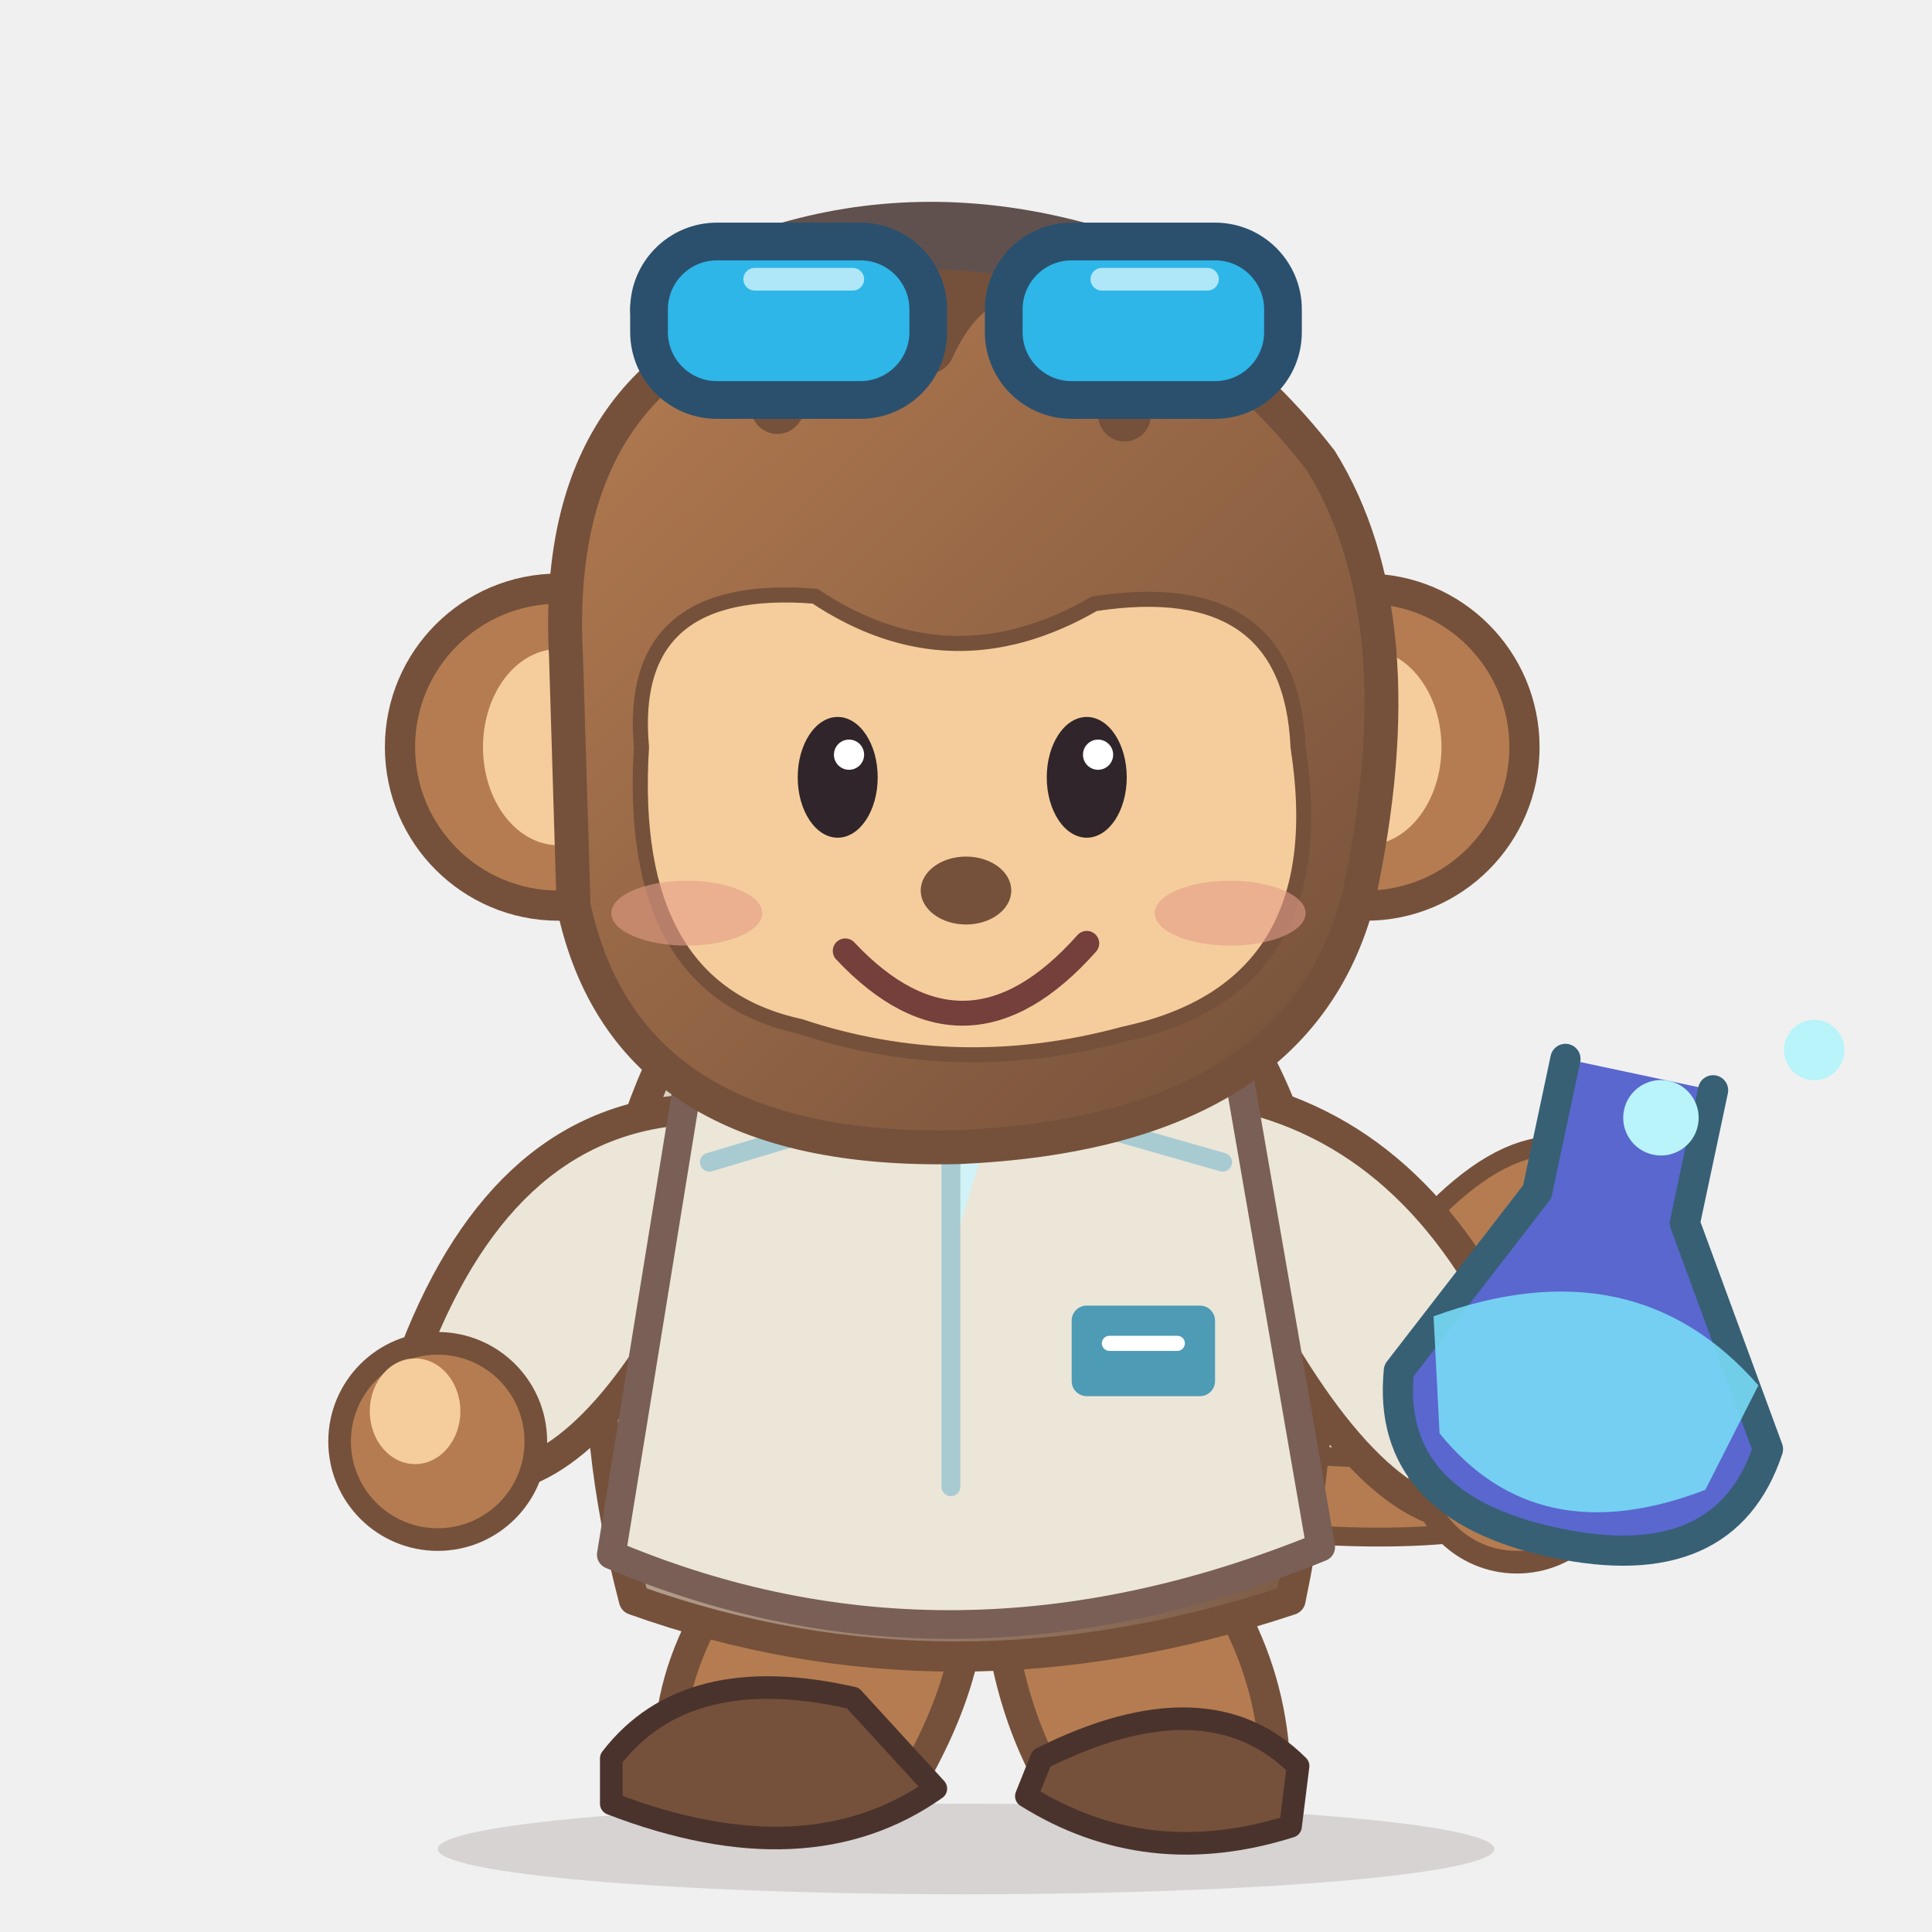
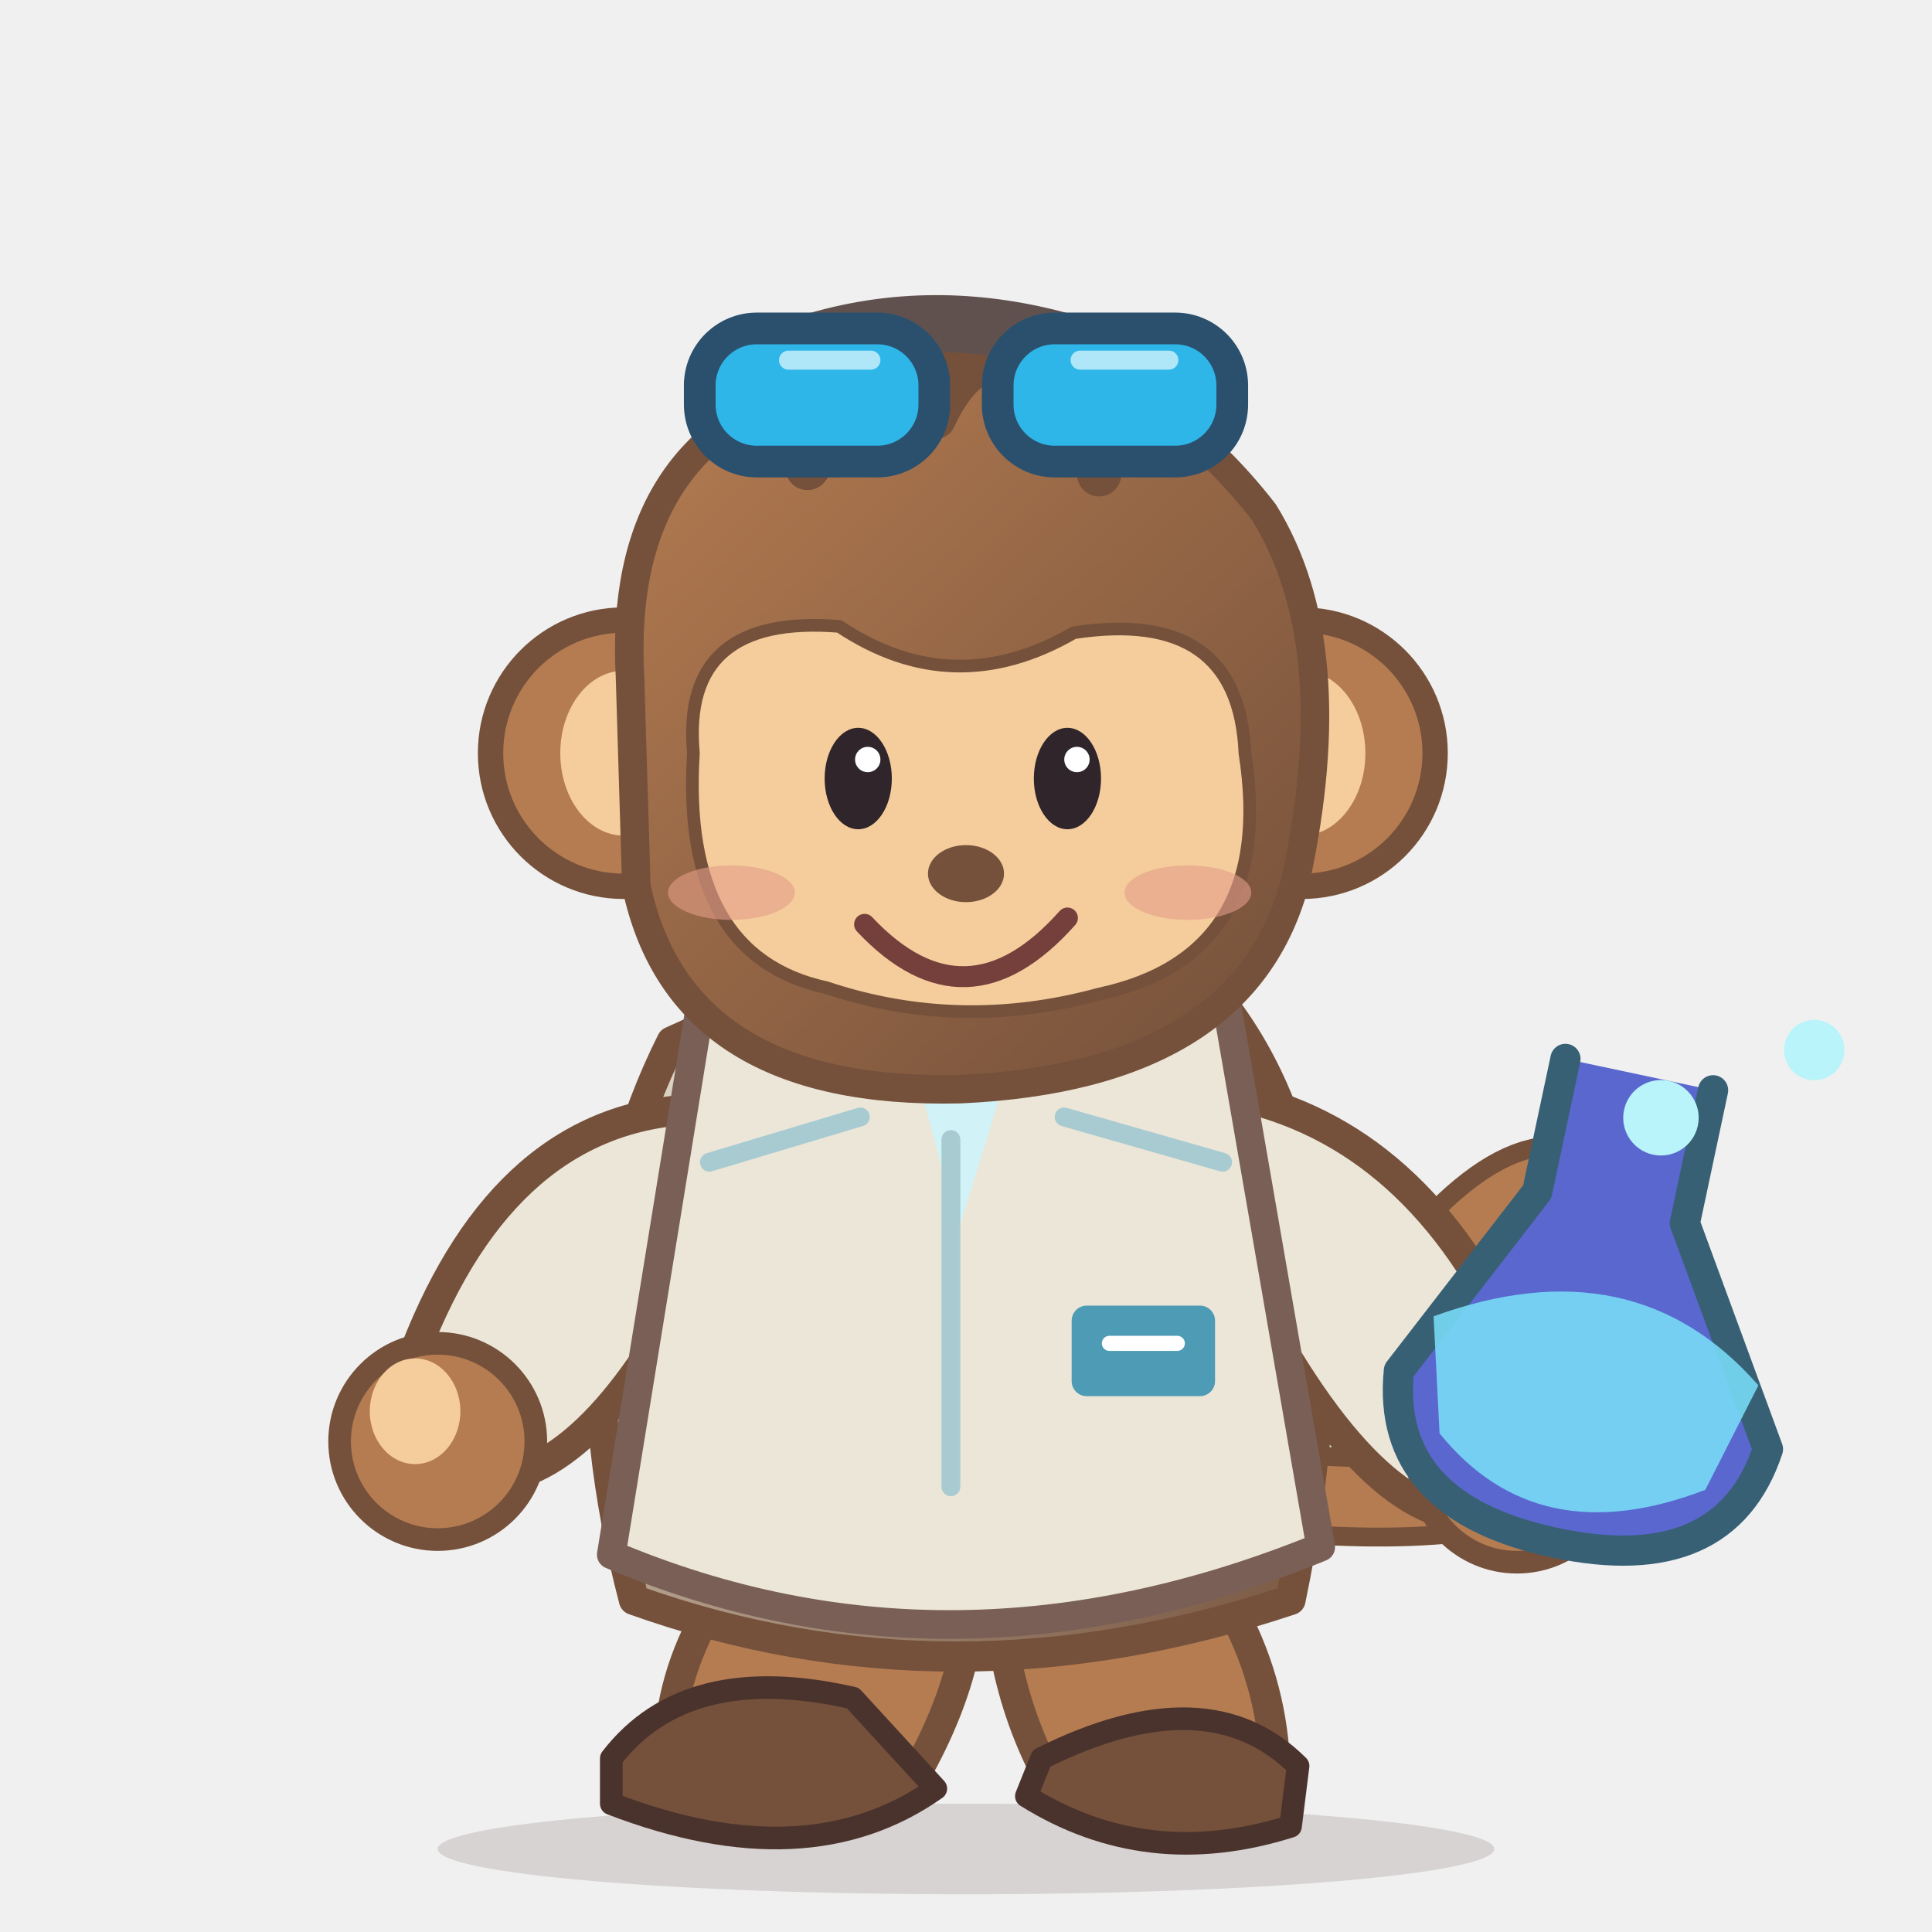
<svg xmlns="http://www.w3.org/2000/svg" width="256" height="256" viewBox="0 0 256 256" role="img" aria-label="ProfMonkey inventor original balanced-proportion mascot">
  <defs>
    <linearGradient id="fur" x1="0" y1="0" x2=".9" y2="1">
      <stop stop-color="#B57C51" />
      <stop offset="1" stop-color="#75513B" />
    </linearGradient>
    <linearGradient id="clothes" x1="0" x2="1" y1="0" y2="1">
      <stop stop-color="#ECE6D8" />
      <stop offset="1" stop-color="#75513B" />
    </linearGradient>
  </defs>
  <ellipse cx="128" cy="245" rx="70" ry="6" fill="#4D3732" opacity=".16" />
  <g id="pose" transform="translate(0 0)" stroke-linecap="round" stroke-linejoin="round">
    <path d="M162 197Q227 205 216 168Q210 149 195 163Q190 174 202 177" fill="none" stroke="#75513B" stroke-width="13" />
    <path d="M162 197Q227 205 216 168Q210 149 195 163" fill="none" stroke="#B57C51" stroke-width="8" />
    <g id="left-leg" transform="translate(0 0)">
      <path d="M104 201q-18 17-15 38l30 0q12-19 9-34Z" fill="#B57C51" stroke="#75513B" stroke-width="4" />
      <path d="M81 233q10-13 32-8l11 12q-17 12-43 2Z" fill="#75513B" stroke="#4B332D" stroke-width="3" />
    </g>
    <g id="right-leg" transform="translate(0 0)">
      <path d="M132 206q0 19 9 33l28-3q0-22-19-39Z" fill="#B57C51" stroke="#75513B" stroke-width="4" />
      <path d="M138 233q22-11 34 1l-1 8q-19 6-35-4Z" fill="#75513B" stroke="#4B332D" stroke-width="3" />
    </g>
    <path d="M89 138Q73 170 84 212Q126 227 171 212Q182 159 162 133Q128 120 89 138Z" fill="url(#clothes)" stroke="#75513B" stroke-width="4" />
    <g id="left-arm" transform="translate(0 0)">
      <path d="M92 147Q67 148 55 179Q49 190 63 196Q77 197 91 171Z" fill="#ECE6D8" stroke="#75513B" stroke-width="4" />
      <circle cx="58" cy="191" r="13" fill="#B57C51" stroke="#75513B" stroke-width="3" />
      <ellipse cx="55" cy="187" rx="6" ry="7" fill="#F5CD9C" />
    </g>
    <g id="right-arm" transform="translate(0 0)">
      <path d="M163 145Q188 150 201 179Q211 192 195 201Q181 201 165 170Z" fill="#ECE6D8" stroke="#75513B" stroke-width="4" />
      <circle cx="201" cy="194" r="13" fill="#B57C51" stroke="#75513B" stroke-width="3" />
      <ellipse cx="204" cy="190" rx="6" ry="7" fill="#F5CD9C" />
    </g>
    <path d="M93 132l-12 74q45 19 94-1l-13-75-29 3-19-10Z" fill="#ECE6D8" stroke="#795F55" stroke-width="3.8" />
    <path d="M119 133l8 30 9-29-8-12Z" fill="#D1F2F6" />
    <path d="M126 151v46m-32-43 20-6m27 0 21 6" stroke="#A8CBD2" stroke-width="2.5" />
    <rect x="142" y="173" width="19" height="12" rx="2" fill="#4E9BB6" />
    <path d="M147 178h9" stroke="white" stroke-width="2" />
-     <circle cx="74" cy="99" r="21" fill="#B57C51" stroke="#75513B" stroke-width="4" />
-     <circle cx="181" cy="99" r="21" fill="#B57C51" stroke="#75513B" stroke-width="4" />
-     <ellipse cx="74" cy="99" rx="10" ry="13" fill="#F5CD9C" />
-     <ellipse cx="181" cy="99" rx="10" ry="13" fill="#F5CD9C" />
-     <path d="M75 87Q73 50 104 41Q147 25 175 61Q188 82 180 119Q172 150 127 152Q83 153 76 120Z" fill="url(#fur)" stroke="#75513B" stroke-width="4.5" />
-     <path d="M85 99Q83 77 108 79Q126 91 145 80Q171 76 172 99Q177 131 149 137Q127 143 106 136Q83 131 85 99Z" fill="#F5CD9C" stroke="#75513B" stroke-width="2" />
-     <path d="M103 54q10-14 20-8q6-13 16-8q9 3 10 17" fill="none" stroke="#75513B" stroke-width="7" />
-     <path d="M88 41q35-20 75 1" fill="none" stroke="#61514E" stroke-width="9" />
-     <rect x="86" y="32" width="37" height="21" rx="9" fill="#2EB6E8" stroke="#2B506D" stroke-width="5" />
-     <rect x="133" y="32" width="37" height="21" rx="9" fill="#2EB6E8" stroke="#2B506D" stroke-width="5" />
-     <path d="M100 37l13 0m33 0 14 0" stroke="#E6FCFF" stroke-width="3" opacity=".7" />
-     <g id="eyes-open" opacity="1">
-       <ellipse cx="111" cy="103" rx="5.3" ry="8" fill="#30252A" />
-       <ellipse cx="144" cy="103" rx="5.3" ry="8" fill="#30252A" />
-       <circle cx="112.5" cy="100" r="2" fill="#fff" />
-       <circle cx="145.5" cy="100" r="2" fill="#fff" />
-     </g>
-     <g id="eyes-closed" opacity="0">
-       <path d="M103 103q8 7 17-1m16 0q8 7 17 0" fill="none" stroke="#40312D" stroke-width="4" />
-     </g>
-     <ellipse cx="91" cy="121" rx="10" ry="4.3" fill="#E39D87" opacity=".6" />
-     <ellipse cx="163" cy="121" rx="10" ry="4.3" fill="#E39D87" opacity=".6" />
-     <ellipse cx="128" cy="118" rx="6" ry="4.5" fill="#75513B" />
-     <g id="mouth-smile" opacity="1">
-       <path d="M112 126q16 17 32-1" stroke="#753F3C" stroke-width="3.3" fill="none" />
-     </g>
-     <g id="mouth-open" opacity="0">
-       <ellipse cx="129" cy="132" rx="11" ry="8" fill="#6F3940" />
-       <ellipse cx="129" cy="137" rx="6" ry="3.5" fill="#DF867C" />
-     </g>
-     <g id="prop-banana" opacity="0">
-       <path d="M172 145q-3 21 19 27 10 0 19-16-25 11-29-17Z" fill="#FFE061" stroke="#986C28" stroke-width="2" />
-       <path d="M173 140l7-3m29 20 4-3" stroke="#7B5131" stroke-width="3" />
+     <g id="head" transform="translate(128 104) scale(.84) translate(-128 -104)">
+       <circle cx="74" cy="99" r="21" fill="#B57C51" stroke="#75513B" stroke-width="4" />
+       <circle cx="181" cy="99" r="21" fill="#B57C51" stroke="#75513B" stroke-width="4" />
+       <ellipse cx="74" cy="99" rx="10" ry="13" fill="#F5CD9C" />
+       <ellipse cx="181" cy="99" rx="10" ry="13" fill="#F5CD9C" />
+       <path d="M75 87Q73 50 104 41Q147 25 175 61Q188 82 180 119Q172 150 127 152Q83 153 76 120Z" fill="url(#fur)" stroke="#75513B" stroke-width="4.5" />
+       <path d="M85 99Q83 77 108 79Q126 91 145 80Q171 76 172 99Q177 131 149 137Q127 143 106 136Q83 131 85 99Z" fill="#F5CD9C" stroke="#75513B" stroke-width="2" />
+       <path d="M103 54q10-14 20-8q6-13 16-8q9 3 10 17" fill="none" stroke="#75513B" stroke-width="7" />
+       <path d="M88 41q35-20 75 1" fill="none" stroke="#61514E" stroke-width="9" />
+       <rect x="86" y="32" width="37" height="21" rx="9" fill="#2EB6E8" stroke="#2B506D" stroke-width="5" />
+       <rect x="133" y="32" width="37" height="21" rx="9" fill="#2EB6E8" stroke="#2B506D" stroke-width="5" />
+       <path d="M100 37l13 0m33 0 14 0" stroke="#E6FCFF" stroke-width="3" opacity=".7" />
+       <g id="eyes-open" opacity="1">
+         <ellipse cx="111" cy="103" rx="5.3" ry="8" fill="#30252A" />
+         <ellipse cx="144" cy="103" rx="5.3" ry="8" fill="#30252A" />
+         <circle cx="112.5" cy="100" r="2" fill="#fff" />
+         <circle cx="145.5" cy="100" r="2" fill="#fff" />
+       </g>
+       <g id="eyes-closed" opacity="0">
+         <path d="M103 103q8 7 17-1m16 0q8 7 17 0" fill="none" stroke="#40312D" stroke-width="4" />
+       </g>
+       <ellipse cx="91" cy="121" rx="10" ry="4.3" fill="#E39D87" opacity=".6" />
+       <ellipse cx="163" cy="121" rx="10" ry="4.3" fill="#E39D87" opacity=".6" />
+       <ellipse cx="128" cy="118" rx="6" ry="4.5" fill="#75513B" />
+       <g id="mouth-smile" opacity="1">
+         <path d="M112 126q16 17 32-1" stroke="#753F3C" stroke-width="3.3" fill="none" />
+       </g>
+       <g id="mouth-open" opacity="0">
+         <ellipse cx="129" cy="132" rx="11" ry="8" fill="#6F3940" />
+         <ellipse cx="129" cy="137" rx="6" ry="3.5" fill="#DF867C" />
+       </g>
+       <g id="prop-banana" opacity="0">
+         <path d="M172 145q-3 21 19 27 10 0 19-16-25 11-29-17Z" fill="#FFE061" stroke="#986C28" stroke-width="2" />
+         <path d="M173 140l7-3m29 20 4-3" stroke="#7B5131" stroke-width="3" />
+       </g>
    </g>
    <g transform="rotate(12 207 176)">
      <path d="M200 141v18l-13 27q2 18 25 18t25-18l-17-27v-18" fill="#5A67CE" stroke="#376075" stroke-width="4" />
      <path d="M190 178q24-15 44 0l-4 15q-20 13-36 0Z" fill="#77DAF6" opacity=".9" />
      <circle cx="214" cy="146" r="5" fill="#B8F4F9" />
      <circle cx="232" cy="133" r="4" fill="#B8F4F9" />
    </g>
  </g>
</svg>
